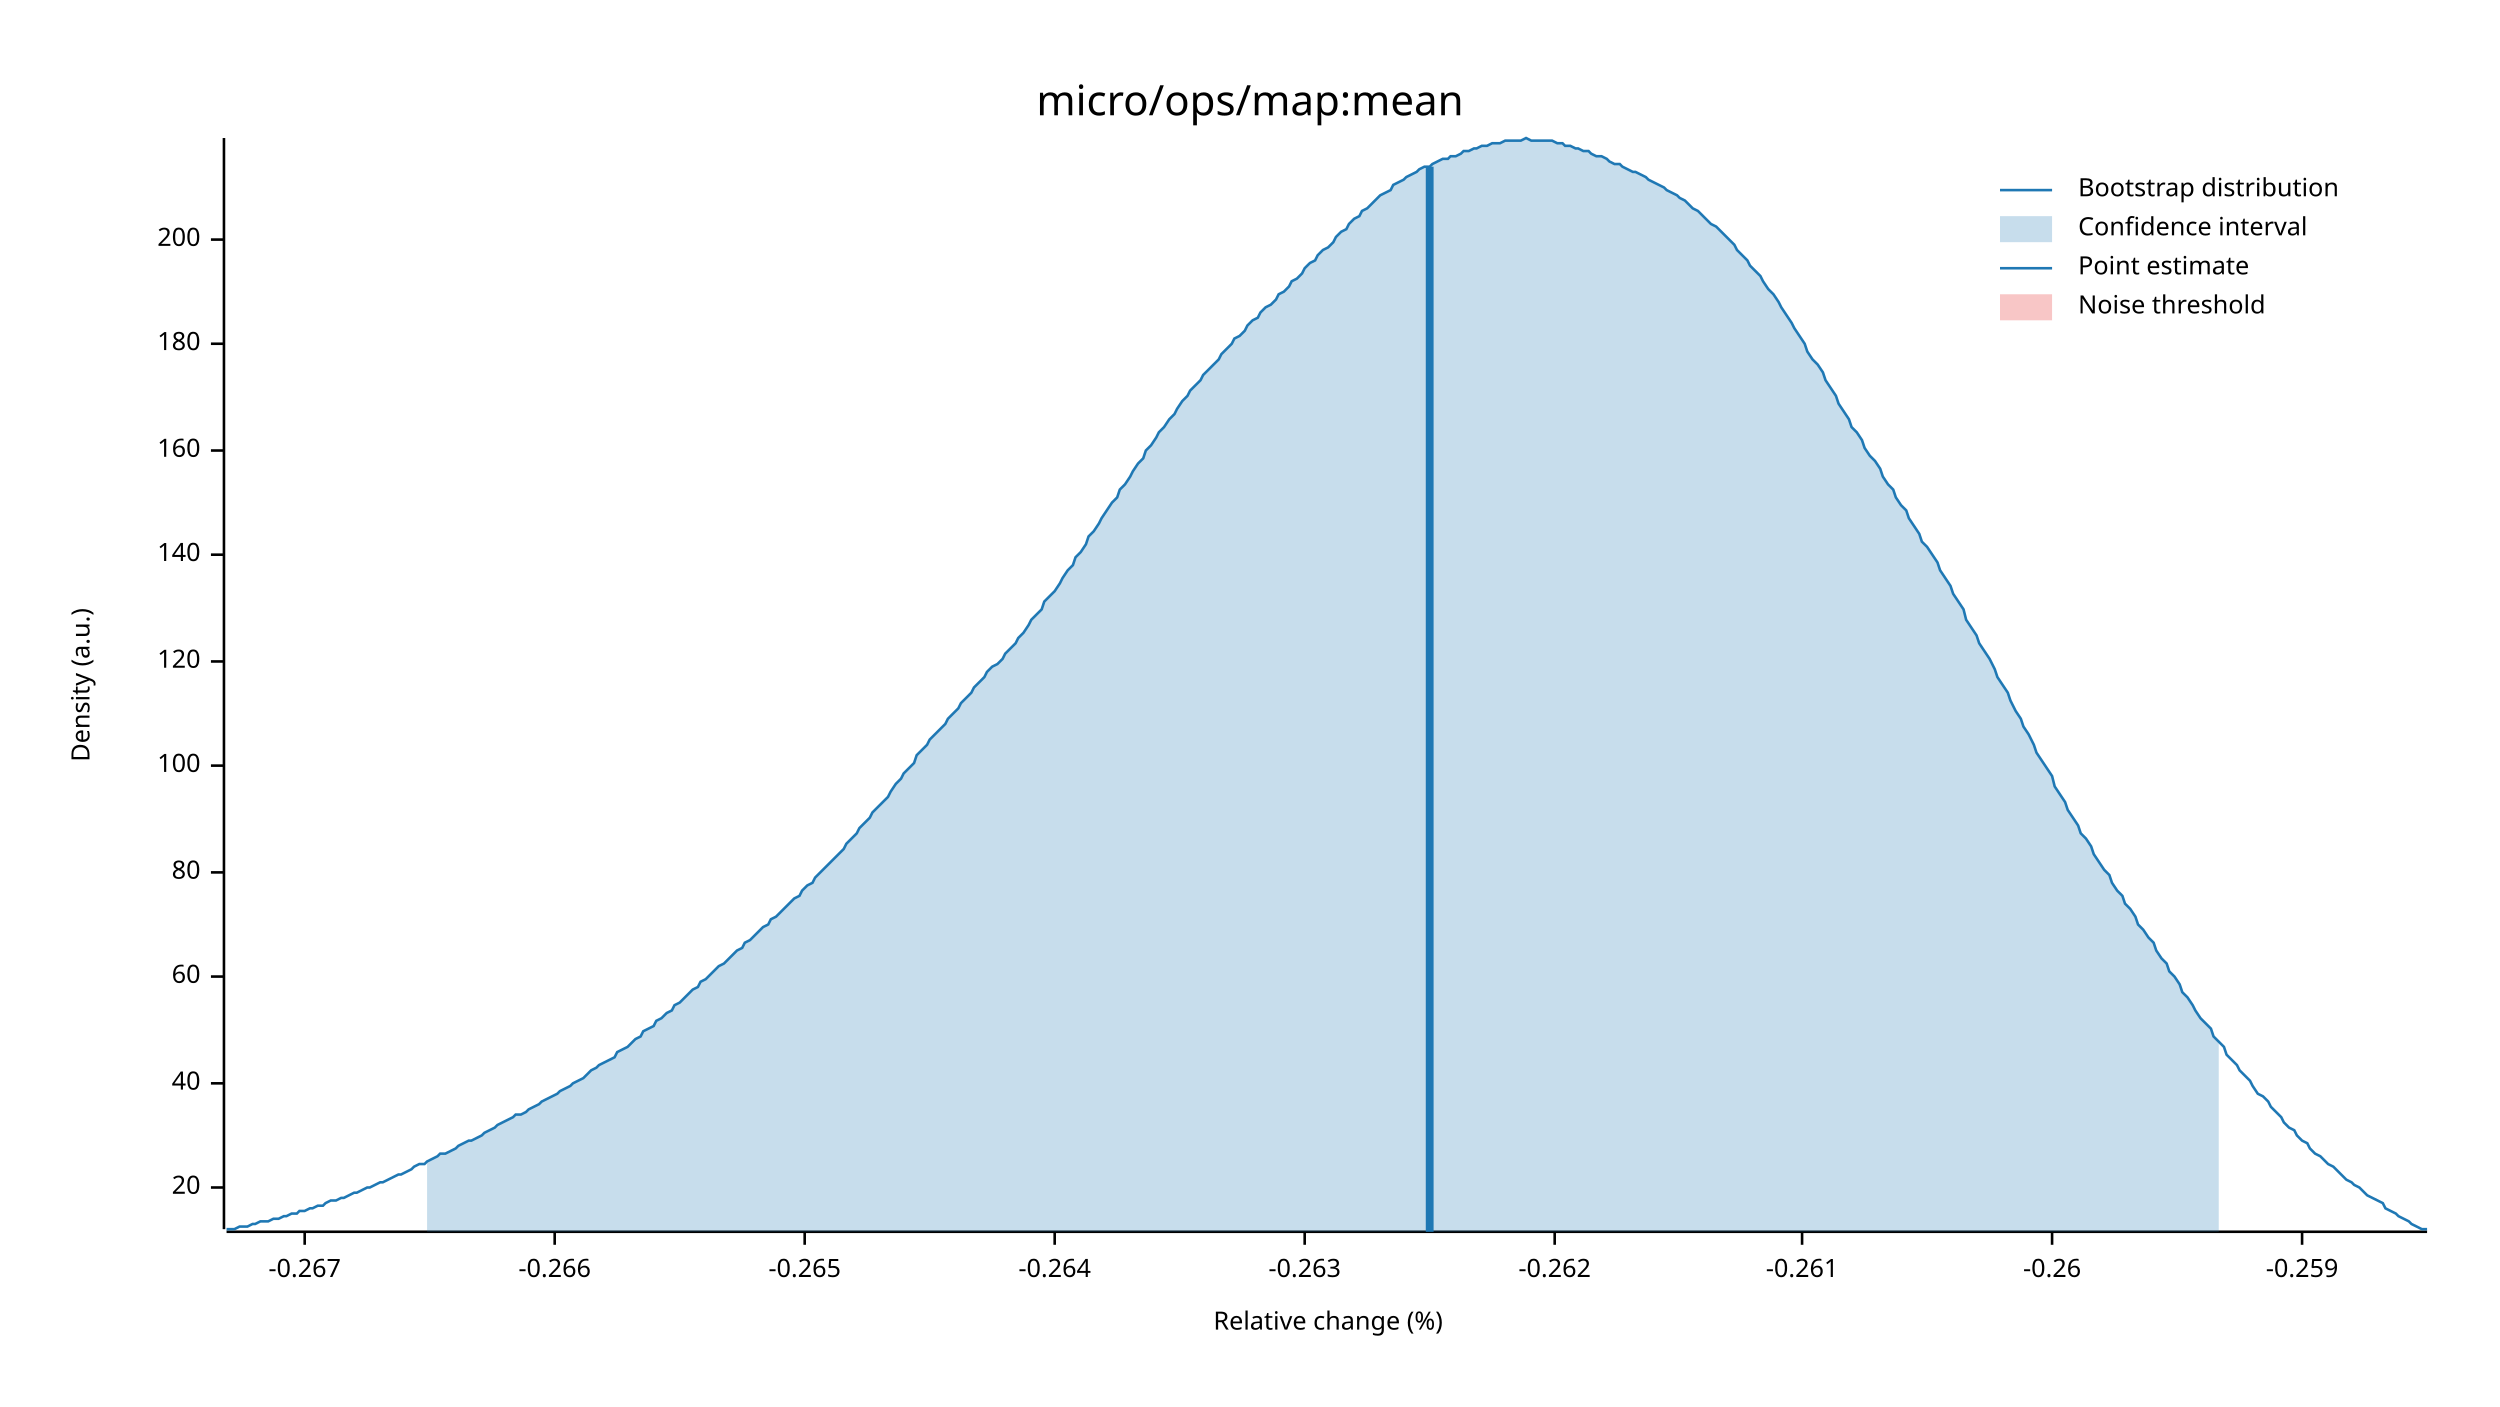
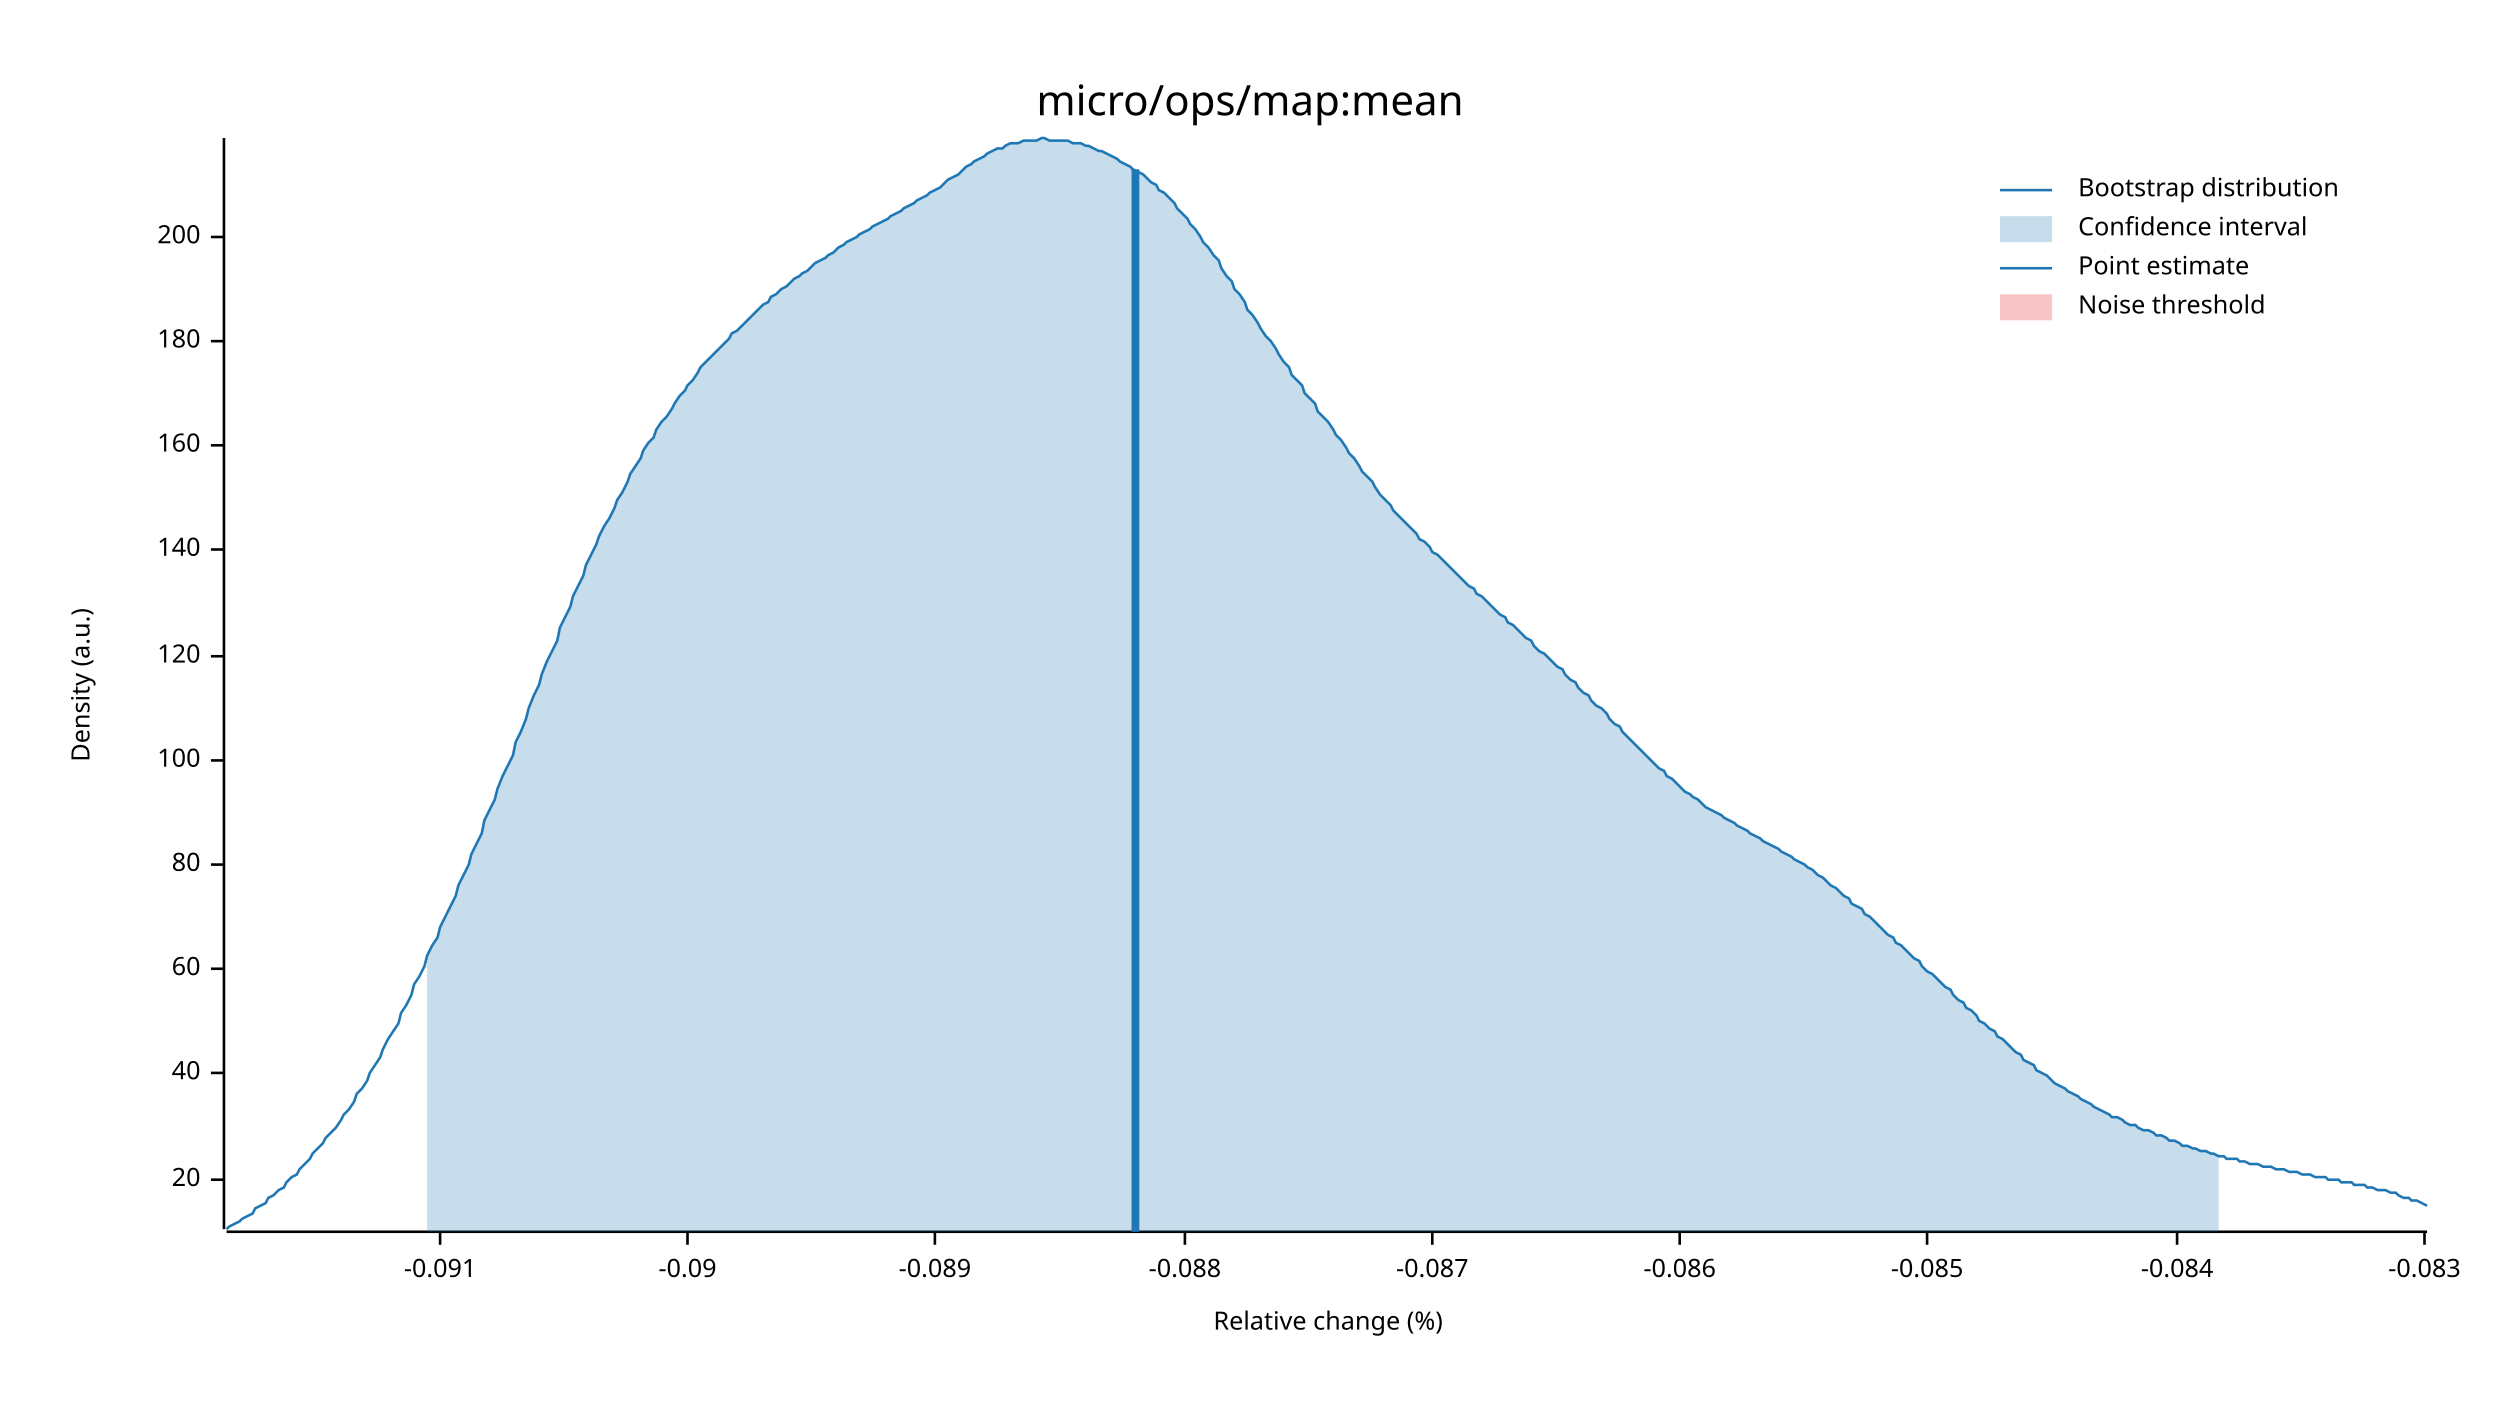
<svg xmlns="http://www.w3.org/2000/svg" width="960" height="540" viewBox="0 0 960 540">
  <text x="480" y="32" dy="0.76em" text-anchor="middle" font-family="sans-serif" font-size="16.129" opacity="1" fill="#000000">
micro/ops/map:mean
</text>
  <text x="27" y="263" dy="0.76em" text-anchor="middle" font-family="sans-serif" font-size="9.677" opacity="1" fill="#000000" transform="rotate(270, 27, 263)">
Density (a.u.)
</text>
  <text x="510" y="513" dy="-0.5ex" text-anchor="middle" font-family="sans-serif" font-size="9.677" opacity="1" fill="#000000">
Relative change (%)
</text>
  <polyline fill="none" opacity="1" stroke="#000000" stroke-width="1" points="86,53 86,472 " />
-   <text x="77" y="456" dy="0.5ex" text-anchor="end" font-family="sans-serif" font-size="9.677" opacity="1" fill="#000000">
+   <text x="77" y="453" dy="0.5ex" text-anchor="end" font-family="sans-serif" font-size="9.677" opacity="1" fill="#000000">
20
</text>
-   <polyline fill="none" opacity="1" stroke="#000000" stroke-width="1" points="81,456 86,456 " />
-   <text x="77" y="416" dy="0.5ex" text-anchor="end" font-family="sans-serif" font-size="9.677" opacity="1" fill="#000000">
+   <polyline fill="none" opacity="1" stroke="#000000" stroke-width="1" points="81,453 86,453 " />
+   <text x="77" y="412" dy="0.5ex" text-anchor="end" font-family="sans-serif" font-size="9.677" opacity="1" fill="#000000">
40
</text>
-   <polyline fill="none" opacity="1" stroke="#000000" stroke-width="1" points="81,416 86,416 " />
-   <text x="77" y="375" dy="0.5ex" text-anchor="end" font-family="sans-serif" font-size="9.677" opacity="1" fill="#000000">
+   <polyline fill="none" opacity="1" stroke="#000000" stroke-width="1" points="81,412 86,412 " />
+   <text x="77" y="372" dy="0.5ex" text-anchor="end" font-family="sans-serif" font-size="9.677" opacity="1" fill="#000000">
60
</text>
-   <polyline fill="none" opacity="1" stroke="#000000" stroke-width="1" points="81,375 86,375 " />
-   <text x="77" y="335" dy="0.5ex" text-anchor="end" font-family="sans-serif" font-size="9.677" opacity="1" fill="#000000">
+   <polyline fill="none" opacity="1" stroke="#000000" stroke-width="1" points="81,372 86,372 " />
+   <text x="77" y="332" dy="0.5ex" text-anchor="end" font-family="sans-serif" font-size="9.677" opacity="1" fill="#000000">
80
</text>
-   <polyline fill="none" opacity="1" stroke="#000000" stroke-width="1" points="81,335 86,335 " />
-   <text x="77" y="294" dy="0.5ex" text-anchor="end" font-family="sans-serif" font-size="9.677" opacity="1" fill="#000000">
+   <polyline fill="none" opacity="1" stroke="#000000" stroke-width="1" points="81,332 86,332 " />
+   <text x="77" y="292" dy="0.5ex" text-anchor="end" font-family="sans-serif" font-size="9.677" opacity="1" fill="#000000">
100
</text>
-   <polyline fill="none" opacity="1" stroke="#000000" stroke-width="1" points="81,294 86,294 " />
-   <text x="77" y="254" dy="0.5ex" text-anchor="end" font-family="sans-serif" font-size="9.677" opacity="1" fill="#000000">
+   <polyline fill="none" opacity="1" stroke="#000000" stroke-width="1" points="81,292 86,292 " />
+   <text x="77" y="252" dy="0.5ex" text-anchor="end" font-family="sans-serif" font-size="9.677" opacity="1" fill="#000000">
120
</text>
-   <polyline fill="none" opacity="1" stroke="#000000" stroke-width="1" points="81,254 86,254 " />
-   <text x="77" y="213" dy="0.5ex" text-anchor="end" font-family="sans-serif" font-size="9.677" opacity="1" fill="#000000">
+   <polyline fill="none" opacity="1" stroke="#000000" stroke-width="1" points="81,252 86,252 " />
+   <text x="77" y="211" dy="0.5ex" text-anchor="end" font-family="sans-serif" font-size="9.677" opacity="1" fill="#000000">
140
</text>
-   <polyline fill="none" opacity="1" stroke="#000000" stroke-width="1" points="81,213 86,213 " />
-   <text x="77" y="173" dy="0.5ex" text-anchor="end" font-family="sans-serif" font-size="9.677" opacity="1" fill="#000000">
+   <polyline fill="none" opacity="1" stroke="#000000" stroke-width="1" points="81,211 86,211 " />
+   <text x="77" y="171" dy="0.5ex" text-anchor="end" font-family="sans-serif" font-size="9.677" opacity="1" fill="#000000">
160
</text>
-   <polyline fill="none" opacity="1" stroke="#000000" stroke-width="1" points="81,173 86,173 " />
-   <text x="77" y="132" dy="0.5ex" text-anchor="end" font-family="sans-serif" font-size="9.677" opacity="1" fill="#000000">
+   <polyline fill="none" opacity="1" stroke="#000000" stroke-width="1" points="81,171 86,171 " />
+   <text x="77" y="131" dy="0.5ex" text-anchor="end" font-family="sans-serif" font-size="9.677" opacity="1" fill="#000000">
180
</text>
-   <polyline fill="none" opacity="1" stroke="#000000" stroke-width="1" points="81,132 86,132 " />
-   <text x="77" y="92" dy="0.5ex" text-anchor="end" font-family="sans-serif" font-size="9.677" opacity="1" fill="#000000">
+   <polyline fill="none" opacity="1" stroke="#000000" stroke-width="1" points="81,131 86,131 " />
+   <text x="77" y="91" dy="0.5ex" text-anchor="end" font-family="sans-serif" font-size="9.677" opacity="1" fill="#000000">
200
</text>
-   <polyline fill="none" opacity="1" stroke="#000000" stroke-width="1" points="81,92 86,92 " />
+   <polyline fill="none" opacity="1" stroke="#000000" stroke-width="1" points="81,91 86,91 " />
  <polyline fill="none" opacity="1" stroke="#000000" stroke-width="1" points="87,473 932,473 " />
-   <text x="117" y="483" dy="0.76em" text-anchor="middle" font-family="sans-serif" font-size="9.677" opacity="1" fill="#000000">
- -0.267
+   <text x="169" y="483" dy="0.76em" text-anchor="middle" font-family="sans-serif" font-size="9.677" opacity="1" fill="#000000">
+ -0.091
</text>
-   <polyline fill="none" opacity="1" stroke="#000000" stroke-width="1" points="117,473 117,478 " />
-   <text x="213" y="483" dy="0.76em" text-anchor="middle" font-family="sans-serif" font-size="9.677" opacity="1" fill="#000000">
- -0.266
+   <polyline fill="none" opacity="1" stroke="#000000" stroke-width="1" points="169,473 169,478 " />
+   <text x="264" y="483" dy="0.76em" text-anchor="middle" font-family="sans-serif" font-size="9.677" opacity="1" fill="#000000">
+ -0.09
</text>
-   <polyline fill="none" opacity="1" stroke="#000000" stroke-width="1" points="213,473 213,478 " />
-   <text x="309" y="483" dy="0.76em" text-anchor="middle" font-family="sans-serif" font-size="9.677" opacity="1" fill="#000000">
- -0.265
+   <polyline fill="none" opacity="1" stroke="#000000" stroke-width="1" points="264,473 264,478 " />
+   <text x="359" y="483" dy="0.76em" text-anchor="middle" font-family="sans-serif" font-size="9.677" opacity="1" fill="#000000">
+ -0.089
</text>
-   <polyline fill="none" opacity="1" stroke="#000000" stroke-width="1" points="309,473 309,478 " />
-   <text x="405" y="483" dy="0.76em" text-anchor="middle" font-family="sans-serif" font-size="9.677" opacity="1" fill="#000000">
- -0.264
+   <polyline fill="none" opacity="1" stroke="#000000" stroke-width="1" points="359,473 359,478 " />
+   <text x="455" y="483" dy="0.76em" text-anchor="middle" font-family="sans-serif" font-size="9.677" opacity="1" fill="#000000">
+ -0.088
</text>
-   <polyline fill="none" opacity="1" stroke="#000000" stroke-width="1" points="405,473 405,478 " />
-   <text x="501" y="483" dy="0.76em" text-anchor="middle" font-family="sans-serif" font-size="9.677" opacity="1" fill="#000000">
- -0.263
+   <polyline fill="none" opacity="1" stroke="#000000" stroke-width="1" points="455,473 455,478 " />
+   <text x="550" y="483" dy="0.76em" text-anchor="middle" font-family="sans-serif" font-size="9.677" opacity="1" fill="#000000">
+ -0.087
</text>
-   <polyline fill="none" opacity="1" stroke="#000000" stroke-width="1" points="501,473 501,478 " />
-   <text x="597" y="483" dy="0.76em" text-anchor="middle" font-family="sans-serif" font-size="9.677" opacity="1" fill="#000000">
- -0.262
+   <polyline fill="none" opacity="1" stroke="#000000" stroke-width="1" points="550,473 550,478 " />
+   <text x="645" y="483" dy="0.76em" text-anchor="middle" font-family="sans-serif" font-size="9.677" opacity="1" fill="#000000">
+ -0.086
</text>
-   <polyline fill="none" opacity="1" stroke="#000000" stroke-width="1" points="597,473 597,478 " />
-   <text x="692" y="483" dy="0.76em" text-anchor="middle" font-family="sans-serif" font-size="9.677" opacity="1" fill="#000000">
- -0.261
+   <polyline fill="none" opacity="1" stroke="#000000" stroke-width="1" points="645,473 645,478 " />
+   <text x="740" y="483" dy="0.76em" text-anchor="middle" font-family="sans-serif" font-size="9.677" opacity="1" fill="#000000">
+ -0.085
</text>
-   <polyline fill="none" opacity="1" stroke="#000000" stroke-width="1" points="692,473 692,478 " />
-   <text x="788" y="483" dy="0.76em" text-anchor="middle" font-family="sans-serif" font-size="9.677" opacity="1" fill="#000000">
- -0.26
+   <polyline fill="none" opacity="1" stroke="#000000" stroke-width="1" points="740,473 740,478 " />
+   <text x="836" y="483" dy="0.76em" text-anchor="middle" font-family="sans-serif" font-size="9.677" opacity="1" fill="#000000">
+ -0.084
</text>
-   <polyline fill="none" opacity="1" stroke="#000000" stroke-width="1" points="788,473 788,478 " />
-   <text x="884" y="483" dy="0.76em" text-anchor="middle" font-family="sans-serif" font-size="9.677" opacity="1" fill="#000000">
- -0.259
+   <polyline fill="none" opacity="1" stroke="#000000" stroke-width="1" points="836,473 836,478 " />
+   <text x="931" y="483" dy="0.76em" text-anchor="middle" font-family="sans-serif" font-size="9.677" opacity="1" fill="#000000">
+ -0.083
</text>
-   <polyline fill="none" opacity="1" stroke="#000000" stroke-width="1" points="884,473 884,478 " />
-   <polyline fill="none" opacity="1" stroke="#1F78B4" stroke-width="1" points="87,472 88,472 90,472 92,471 93,471 95,471 97,470 98,470 100,469 102,469 103,469 105,468 107,468 109,467 110,467 112,466 114,466 115,465 117,465 119,464 120,464 122,463 124,463 125,462 127,461 129,461 131,460 132,460 134,459 136,458 137,458 139,457 141,456 142,456 144,455 146,454 147,454 149,453 151,452 153,451 154,451 156,450 158,449 159,448 161,447 163,447 164,446 166,445 168,444 169,443 171,443 173,442 175,441 176,440 178,439 180,438 181,438 183,437 185,436 186,435 188,434 190,433 191,432 193,431 195,430 197,429 198,428 200,428 202,427 203,426 205,425 207,424 208,423 210,422 212,421 214,420 215,419 217,418 219,417 220,416 222,415 224,414 225,413 227,411 229,410 230,409 232,408 234,407 236,406 237,404 239,403 241,402 242,401 244,399 246,398 247,396 249,395 251,394 252,392 254,391 256,389 258,388 259,386 261,385 263,383 264,382 266,380 268,379 269,377 271,376 273,374 274,373 276,371 278,370 280,368 281,367 283,365 285,364 286,362 288,361 290,359 291,358 293,356 295,355 296,353 298,352 300,350 302,348 303,347 305,345 307,344 308,342 310,340 312,339 313,337 315,335 317,333 318,332 320,330 322,328 324,326 325,324 327,322 329,320 330,318 332,316 334,314 335,312 337,310 339,308 341,306 342,304 344,301 346,299 347,297 349,295 351,293 352,290 354,288 356,286 357,284 359,282 361,280 363,278 364,276 366,274 368,272 369,270 371,268 373,266 374,264 376,262 378,260 379,258 381,256 383,255 385,253 386,251 388,249 390,247 391,245 393,243 395,240 396,238 398,236 400,234 401,231 403,229 405,227 407,224 408,222 410,219 412,217 413,214 415,212 417,209 418,206 420,204 422,201 423,199 425,196 427,193 429,191 430,188 432,186 434,183 435,181 437,178 439,176 440,173 442,171 444,168 445,166 447,164 449,161 451,159 452,157 454,154 456,152 457,150 459,148 461,146 462,144 464,142 466,140 468,138 469,136 471,134 473,132 474,130 476,129 478,127 479,125 481,123 483,122 484,120 486,118 488,117 490,115 491,113 493,112 495,110 496,108 498,107 500,105 501,103 503,101 505,100 506,98 508,96 510,95 512,93 513,91 515,89 517,88 518,86 520,84 522,83 523,81 525,80 527,78 528,77 530,75 532,74 534,73 535,71 537,70 539,69 540,68 542,67 544,66 545,65 547,64 549,64 550,63 552,62 554,61 556,61 557,60 559,60 561,59 562,58 564,58 566,57 567,57 569,56 571,56 573,55 574,55 576,55 578,54 579,54 581,54 583,54 584,54 586,53 588,54 589,54 591,54 593,54 595,54 596,54 598,55 600,55 601,56 603,56 605,57 606,57 608,58 610,58 611,59 613,60 615,60 617,61 618,62 620,63 622,63 623,64 625,65 627,66 628,66 630,67 632,68 633,69 635,70 637,71 639,72 640,73 642,74 644,75 645,76 647,77 649,79 650,80 652,81 654,83 655,84 657,86 659,87 661,89 662,90 664,92 666,94 667,96 669,98 671,100 672,102 674,104 676,106 677,108 679,111 681,113 683,116 684,118 686,121 688,124 689,126 691,129 693,132 694,135 696,138 698,140 700,143 701,146 703,149 705,152 706,155 708,158 710,161 711,164 713,166 715,169 716,172 718,175 720,177 722,180 723,183 725,186 727,188 728,191 730,194 732,196 733,199 735,202 737,205 738,208 740,210 742,213 744,216 745,219 747,222 749,225 750,228 752,231 754,234 755,238 757,241 759,244 760,247 762,250 764,253 766,257 767,260 769,263 771,266 772,269 774,273 776,276 777,279 779,282 781,286 782,289 784,292 786,295 788,298 789,302 791,305 793,308 794,311 796,314 798,317 799,320 801,322 803,325 804,328 806,331 808,334 810,336 811,339 813,342 815,344 816,347 818,349 820,352 821,355 823,357 825,360 827,362 828,365 830,368 832,370 833,373 835,375 837,378 838,381 840,383 842,386 843,388 845,391 847,393 849,395 850,398 852,400 854,402 855,405 857,407 859,409 860,411 862,413 864,415 865,417 867,420 869,421 871,423 872,425 874,427 876,429 877,431 879,433 881,434 882,436 884,438 886,439 887,441 889,443 891,444 893,446 894,447 896,448 898,450 899,451 901,453 903,454 904,455 906,456 908,458 909,459 911,460 913,461 915,462 916,464 918,465 920,466 921,467 923,468 925,469 926,470 928,471 930,472 932,472 " />
-   <polygon opacity="0.25" fill="#1F78B4" points="164,446 166,445 168,444 169,443 171,443 173,442 175,441 176,440 178,439 180,438 181,438 183,437 185,436 186,435 188,434 190,433 191,432 193,431 195,430 197,429 198,428 200,428 202,427 203,426 205,425 207,424 208,423 210,422 212,421 214,420 215,419 217,418 219,417 220,416 222,415 224,414 225,413 227,411 229,410 230,409 232,408 234,407 236,406 237,404 239,403 241,402 242,401 244,399 246,398 247,396 249,395 251,394 252,392 254,391 256,389 258,388 259,386 261,385 263,383 264,382 266,380 268,379 269,377 271,376 273,374 274,373 276,371 278,370 280,368 281,367 283,365 285,364 286,362 288,361 290,359 291,358 293,356 295,355 296,353 298,352 300,350 302,348 303,347 305,345 307,344 308,342 310,340 312,339 313,337 315,335 317,333 318,332 320,330 322,328 324,326 325,324 327,322 329,320 330,318 332,316 334,314 335,312 337,310 339,308 341,306 342,304 344,301 346,299 347,297 349,295 351,293 352,290 354,288 356,286 357,284 359,282 361,280 363,278 364,276 366,274 368,272 369,270 371,268 373,266 374,264 376,262 378,260 379,258 381,256 383,255 385,253 386,251 388,249 390,247 391,245 393,243 395,240 396,238 398,236 400,234 401,231 403,229 405,227 407,224 408,222 410,219 412,217 413,214 415,212 417,209 418,206 420,204 422,201 423,199 425,196 427,193 429,191 430,188 432,186 434,183 435,181 437,178 439,176 440,173 442,171 444,168 445,166 447,164 449,161 451,159 452,157 454,154 456,152 457,150 459,148 461,146 462,144 464,142 466,140 468,138 469,136 471,134 473,132 474,130 476,129 478,127 479,125 481,123 483,122 484,120 486,118 488,117 490,115 491,113 493,112 495,110 496,108 498,107 500,105 501,103 503,101 505,100 506,98 508,96 510,95 512,93 513,91 515,89 517,88 518,86 520,84 522,83 523,81 525,80 527,78 528,77 530,75 532,74 534,73 535,71 537,70 539,69 540,68 542,67 544,66 545,65 547,64 549,64 550,63 552,62 554,61 556,61 557,60 559,60 561,59 562,58 564,58 566,57 567,57 569,56 571,56 573,55 574,55 576,55 578,54 579,54 581,54 583,54 584,54 586,53 588,54 589,54 591,54 593,54 595,54 596,54 598,55 600,55 601,56 603,56 605,57 606,57 608,58 610,58 611,59 613,60 615,60 617,61 618,62 620,63 622,63 623,64 625,65 627,66 628,66 630,67 632,68 633,69 635,70 637,71 639,72 640,73 642,74 644,75 645,76 647,77 649,79 650,80 652,81 654,83 655,84 657,86 659,87 661,89 662,90 664,92 666,94 667,96 669,98 671,100 672,102 674,104 676,106 677,108 679,111 681,113 683,116 684,118 686,121 688,124 689,126 691,129 693,132 694,135 696,138 698,140 700,143 701,146 703,149 705,152 706,155 708,158 710,161 711,164 713,166 715,169 716,172 718,175 720,177 722,180 723,183 725,186 727,188 728,191 730,194 732,196 733,199 735,202 737,205 738,208 740,210 742,213 744,216 745,219 747,222 749,225 750,228 752,231 754,234 755,238 757,241 759,244 760,247 762,250 764,253 766,257 767,260 769,263 771,266 772,269 774,273 776,276 777,279 779,282 781,286 782,289 784,292 786,295 788,298 789,302 791,305 793,308 794,311 796,314 798,317 799,320 801,322 803,325 804,328 806,331 808,334 810,336 811,339 813,342 815,344 816,347 818,349 820,352 821,355 823,357 825,360 827,362 828,365 830,368 832,370 833,373 835,375 837,378 838,381 840,383 842,386 843,388 845,391 847,393 849,395 850,398 852,400 852,473 164,473 " />
-   <polyline fill="none" opacity="1" stroke="#1F78B4" stroke-width="3" points="549,473 549,64 " />
+   <polyline fill="none" opacity="1" stroke="#000000" stroke-width="1" points="931,473 931,478 " />
+   <polyline fill="none" opacity="1" stroke="#1F78B4" stroke-width="1" points="87,472 88,471 90,470 92,469 93,468 95,467 97,466 98,464 100,463 102,462 103,460 105,459 107,457 109,456 110,454 112,452 114,451 115,449 117,447 119,445 120,443 122,441 124,439 125,437 127,435 129,433 131,430 132,428 134,426 136,423 137,420 139,418 141,415 142,412 144,409 146,406 147,403 149,399 151,396 153,393 154,389 156,386 158,382 159,378 161,375 163,371 164,367 166,363 168,360 169,356 171,352 173,348 175,344 176,340 178,336 180,332 181,328 183,324 185,320 186,315 188,311 190,307 191,303 193,298 195,294 197,290 198,285 200,281 202,276 203,272 205,267 207,263 208,259 210,254 212,250 214,246 215,241 217,237 219,233 220,229 222,225 224,221 225,217 227,213 229,209 230,206 232,202 234,199 236,195 237,192 239,189 241,185 242,182 244,179 246,176 247,173 249,170 251,168 252,165 254,162 256,160 258,157 259,155 261,152 263,150 264,148 266,146 268,143 269,141 271,139 273,137 274,136 276,134 278,132 280,130 281,128 283,127 285,125 286,124 288,122 290,120 291,119 293,117 295,116 296,114 298,113 300,111 302,110 303,109 305,107 307,106 308,105 310,104 312,102 313,101 315,100 317,99 318,98 320,97 322,95 324,94 325,93 327,92 329,91 330,90 332,89 334,88 335,87 337,86 339,85 341,84 342,83 344,82 346,81 347,80 349,79 351,78 352,77 354,76 356,75 357,74 359,73 361,72 363,70 364,69 366,68 368,67 369,66 371,64 373,63 374,62 376,61 378,60 379,59 381,58 383,57 385,57 386,56 388,55 390,55 391,55 393,54 395,54 396,54 398,54 400,53 401,53 403,54 405,54 407,54 408,54 410,54 412,55 413,55 415,55 417,56 418,56 420,57 422,58 423,58 425,59 427,60 429,61 430,62 432,63 434,64 435,65 437,66 439,67 440,68 442,70 444,71 445,73 447,74 449,76 451,78 452,80 454,82 456,84 457,86 459,88 461,91 462,93 464,95 466,98 468,100 469,103 471,106 473,108 474,111 476,113 478,116 479,119 481,121 483,124 484,126 486,129 488,131 490,134 491,136 493,139 495,141 496,144 498,146 500,148 501,151 503,153 505,155 506,158 508,160 510,162 512,165 513,167 515,169 517,172 518,174 520,176 522,179 523,181 525,183 527,185 528,187 530,190 532,192 534,194 535,196 537,198 539,200 540,201 542,203 544,205 545,207 547,208 549,210 550,212 552,213 554,215 556,217 557,218 559,220 561,222 562,223 564,225 566,226 567,228 569,229 571,231 573,233 574,234 576,236 578,237 579,239 581,240 583,242 584,243 586,245 588,246 589,248 591,250 593,251 595,253 596,254 598,256 600,257 601,259 603,261 605,262 606,264 608,266 610,267 611,269 613,271 615,272 617,274 618,276 620,278 622,279 623,281 625,283 627,285 628,286 630,288 632,290 633,291 635,293 637,295 639,296 640,298 642,299 644,301 645,302 647,304 649,305 650,306 652,307 654,309 655,310 657,311 659,312 661,313 662,314 664,315 666,316 667,317 669,318 671,319 672,320 674,321 676,322 677,323 679,324 681,325 683,326 684,327 686,328 688,329 689,330 691,331 693,332 694,333 696,334 698,336 700,337 701,338 703,340 705,341 706,342 708,344 710,345 711,347 713,348 715,349 716,351 718,352 720,354 722,356 723,357 725,359 727,360 728,362 730,363 732,365 733,366 735,368 737,369 738,371 740,373 742,374 744,376 745,377 747,379 749,380 750,382 752,384 754,385 755,387 757,388 759,390 760,392 762,393 764,395 766,396 767,398 769,399 771,401 772,402 774,404 776,405 777,407 779,408 781,409 782,411 784,412 786,413 788,415 789,416 791,417 793,418 794,419 796,420 798,421 799,422 801,423 803,424 804,425 806,426 808,427 810,428 811,429 813,429 815,430 816,431 818,432 820,432 821,433 823,434 825,434 827,435 828,436 830,436 832,437 833,438 835,438 837,439 838,440 840,440 842,441 843,441 845,442 847,442 849,443 850,443 852,444 854,444 855,445 857,445 859,445 860,446 862,446 864,447 865,447 867,447 869,448 871,448 872,448 874,449 876,449 877,449 879,450 881,450 882,450 884,451 886,451 887,451 889,452 891,452 893,452 894,453 896,453 898,453 899,454 901,454 903,454 904,455 906,455 908,455 909,456 911,456 913,457 915,457 916,457 918,458 920,458 921,459 923,460 925,460 926,461 928,461 930,462 932,463 " />
+   <polygon opacity="0.25" fill="#1F78B4" points="164,367 166,363 168,360 169,356 171,352 173,348 175,344 176,340 178,336 180,332 181,328 183,324 185,320 186,315 188,311 190,307 191,303 193,298 195,294 197,290 198,285 200,281 202,276 203,272 205,267 207,263 208,259 210,254 212,250 214,246 215,241 217,237 219,233 220,229 222,225 224,221 225,217 227,213 229,209 230,206 232,202 234,199 236,195 237,192 239,189 241,185 242,182 244,179 246,176 247,173 249,170 251,168 252,165 254,162 256,160 258,157 259,155 261,152 263,150 264,148 266,146 268,143 269,141 271,139 273,137 274,136 276,134 278,132 280,130 281,128 283,127 285,125 286,124 288,122 290,120 291,119 293,117 295,116 296,114 298,113 300,111 302,110 303,109 305,107 307,106 308,105 310,104 312,102 313,101 315,100 317,99 318,98 320,97 322,95 324,94 325,93 327,92 329,91 330,90 332,89 334,88 335,87 337,86 339,85 341,84 342,83 344,82 346,81 347,80 349,79 351,78 352,77 354,76 356,75 357,74 359,73 361,72 363,70 364,69 366,68 368,67 369,66 371,64 373,63 374,62 376,61 378,60 379,59 381,58 383,57 385,57 386,56 388,55 390,55 391,55 393,54 395,54 396,54 398,54 400,53 401,53 403,54 405,54 407,54 408,54 410,54 412,55 413,55 415,55 417,56 418,56 420,57 422,58 423,58 425,59 427,60 429,61 430,62 432,63 434,64 435,65 437,66 439,67 440,68 442,70 444,71 445,73 447,74 449,76 451,78 452,80 454,82 456,84 457,86 459,88 461,91 462,93 464,95 466,98 468,100 469,103 471,106 473,108 474,111 476,113 478,116 479,119 481,121 483,124 484,126 486,129 488,131 490,134 491,136 493,139 495,141 496,144 498,146 500,148 501,151 503,153 505,155 506,158 508,160 510,162 512,165 513,167 515,169 517,172 518,174 520,176 522,179 523,181 525,183 527,185 528,187 530,190 532,192 534,194 535,196 537,198 539,200 540,201 542,203 544,205 545,207 547,208 549,210 550,212 552,213 554,215 556,217 557,218 559,220 561,222 562,223 564,225 566,226 567,228 569,229 571,231 573,233 574,234 576,236 578,237 579,239 581,240 583,242 584,243 586,245 588,246 589,248 591,250 593,251 595,253 596,254 598,256 600,257 601,259 603,261 605,262 606,264 608,266 610,267 611,269 613,271 615,272 617,274 618,276 620,278 622,279 623,281 625,283 627,285 628,286 630,288 632,290 633,291 635,293 637,295 639,296 640,298 642,299 644,301 645,302 647,304 649,305 650,306 652,307 654,309 655,310 657,311 659,312 661,313 662,314 664,315 666,316 667,317 669,318 671,319 672,320 674,321 676,322 677,323 679,324 681,325 683,326 684,327 686,328 688,329 689,330 691,331 693,332 694,333 696,334 698,336 700,337 701,338 703,340 705,341 706,342 708,344 710,345 711,347 713,348 715,349 716,351 718,352 720,354 722,356 723,357 725,359 727,360 728,362 730,363 732,365 733,366 735,368 737,369 738,371 740,373 742,374 744,376 745,377 747,379 749,380 750,382 752,384 754,385 755,387 757,388 759,390 760,392 762,393 764,395 766,396 767,398 769,399 771,401 772,402 774,404 776,405 777,407 779,408 781,409 782,411 784,412 786,413 788,415 789,416 791,417 793,418 794,419 796,420 798,421 799,422 801,423 803,424 804,425 806,426 808,427 810,428 811,429 813,429 815,430 816,431 818,432 820,432 821,433 823,434 825,434 827,435 828,436 830,436 832,437 833,438 835,438 837,439 838,440 840,440 842,441 843,441 845,442 847,442 849,443 850,443 852,444 852,473 164,473 " />
+   <polyline fill="none" opacity="1" stroke="#1F78B4" stroke-width="3" points="436,473 436,65 " />
  <rect x="509" y="53" width="0" height="419" opacity="0.1" fill="#E31A1C" stroke="none" />
  <text x="798" y="68" dy="0.76em" text-anchor="start" font-family="sans-serif" font-size="9.677" opacity="1" fill="#000000">
Bootstrap distribution
</text>
  <text x="798" y="83" dy="0.76em" text-anchor="start" font-family="sans-serif" font-size="9.677" opacity="1" fill="#000000">
Confidence interval
</text>
  <text x="798" y="98" dy="0.76em" text-anchor="start" font-family="sans-serif" font-size="9.677" opacity="1" fill="#000000">
Point estimate
</text>
  <text x="798" y="113" dy="0.76em" text-anchor="start" font-family="sans-serif" font-size="9.677" opacity="1" fill="#000000">
Noise threshold
</text>
  <polyline fill="none" opacity="1" stroke="#1F78B4" stroke-width="1" points="768,73 788,73 " />
  <rect x="768" y="83" width="20" height="10" opacity="0.25" fill="#1F78B4" stroke="none" />
  <polyline fill="none" opacity="1" stroke="#1F78B4" stroke-width="1" points="768,103 788,103 " />
  <rect x="768" y="113" width="20" height="10" opacity="0.25" fill="#E31A1C" stroke="none" />
</svg>
